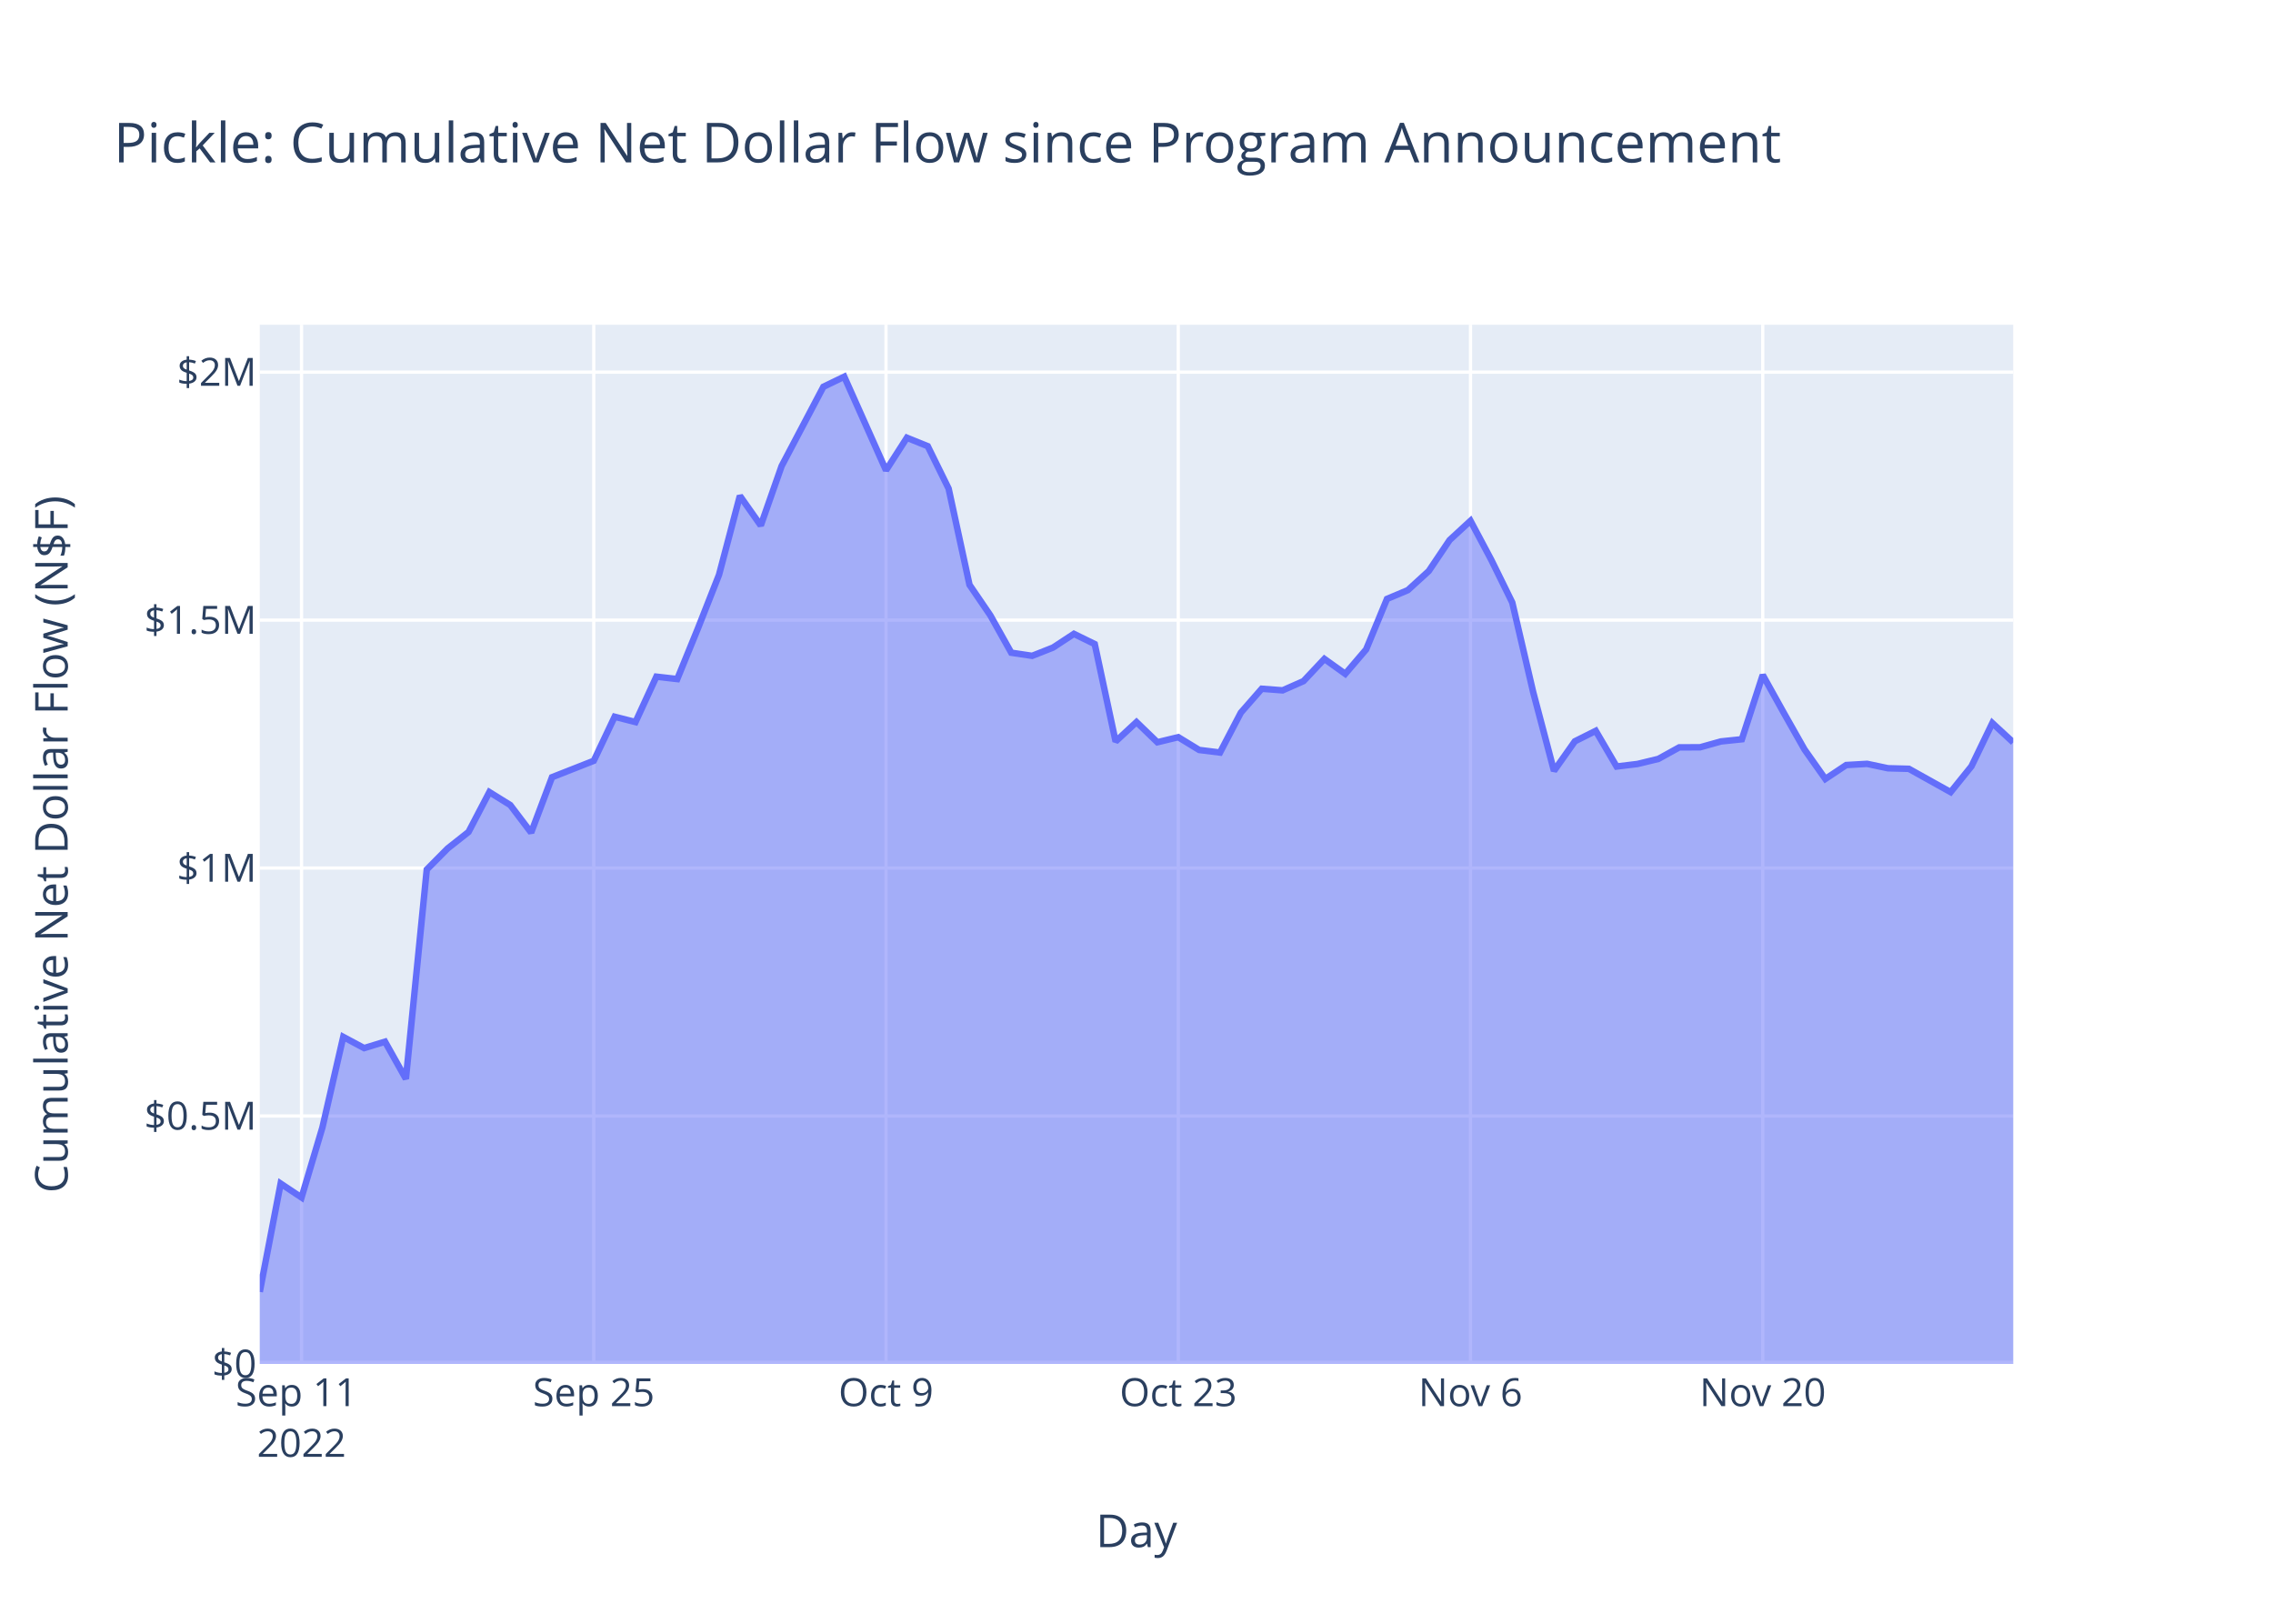
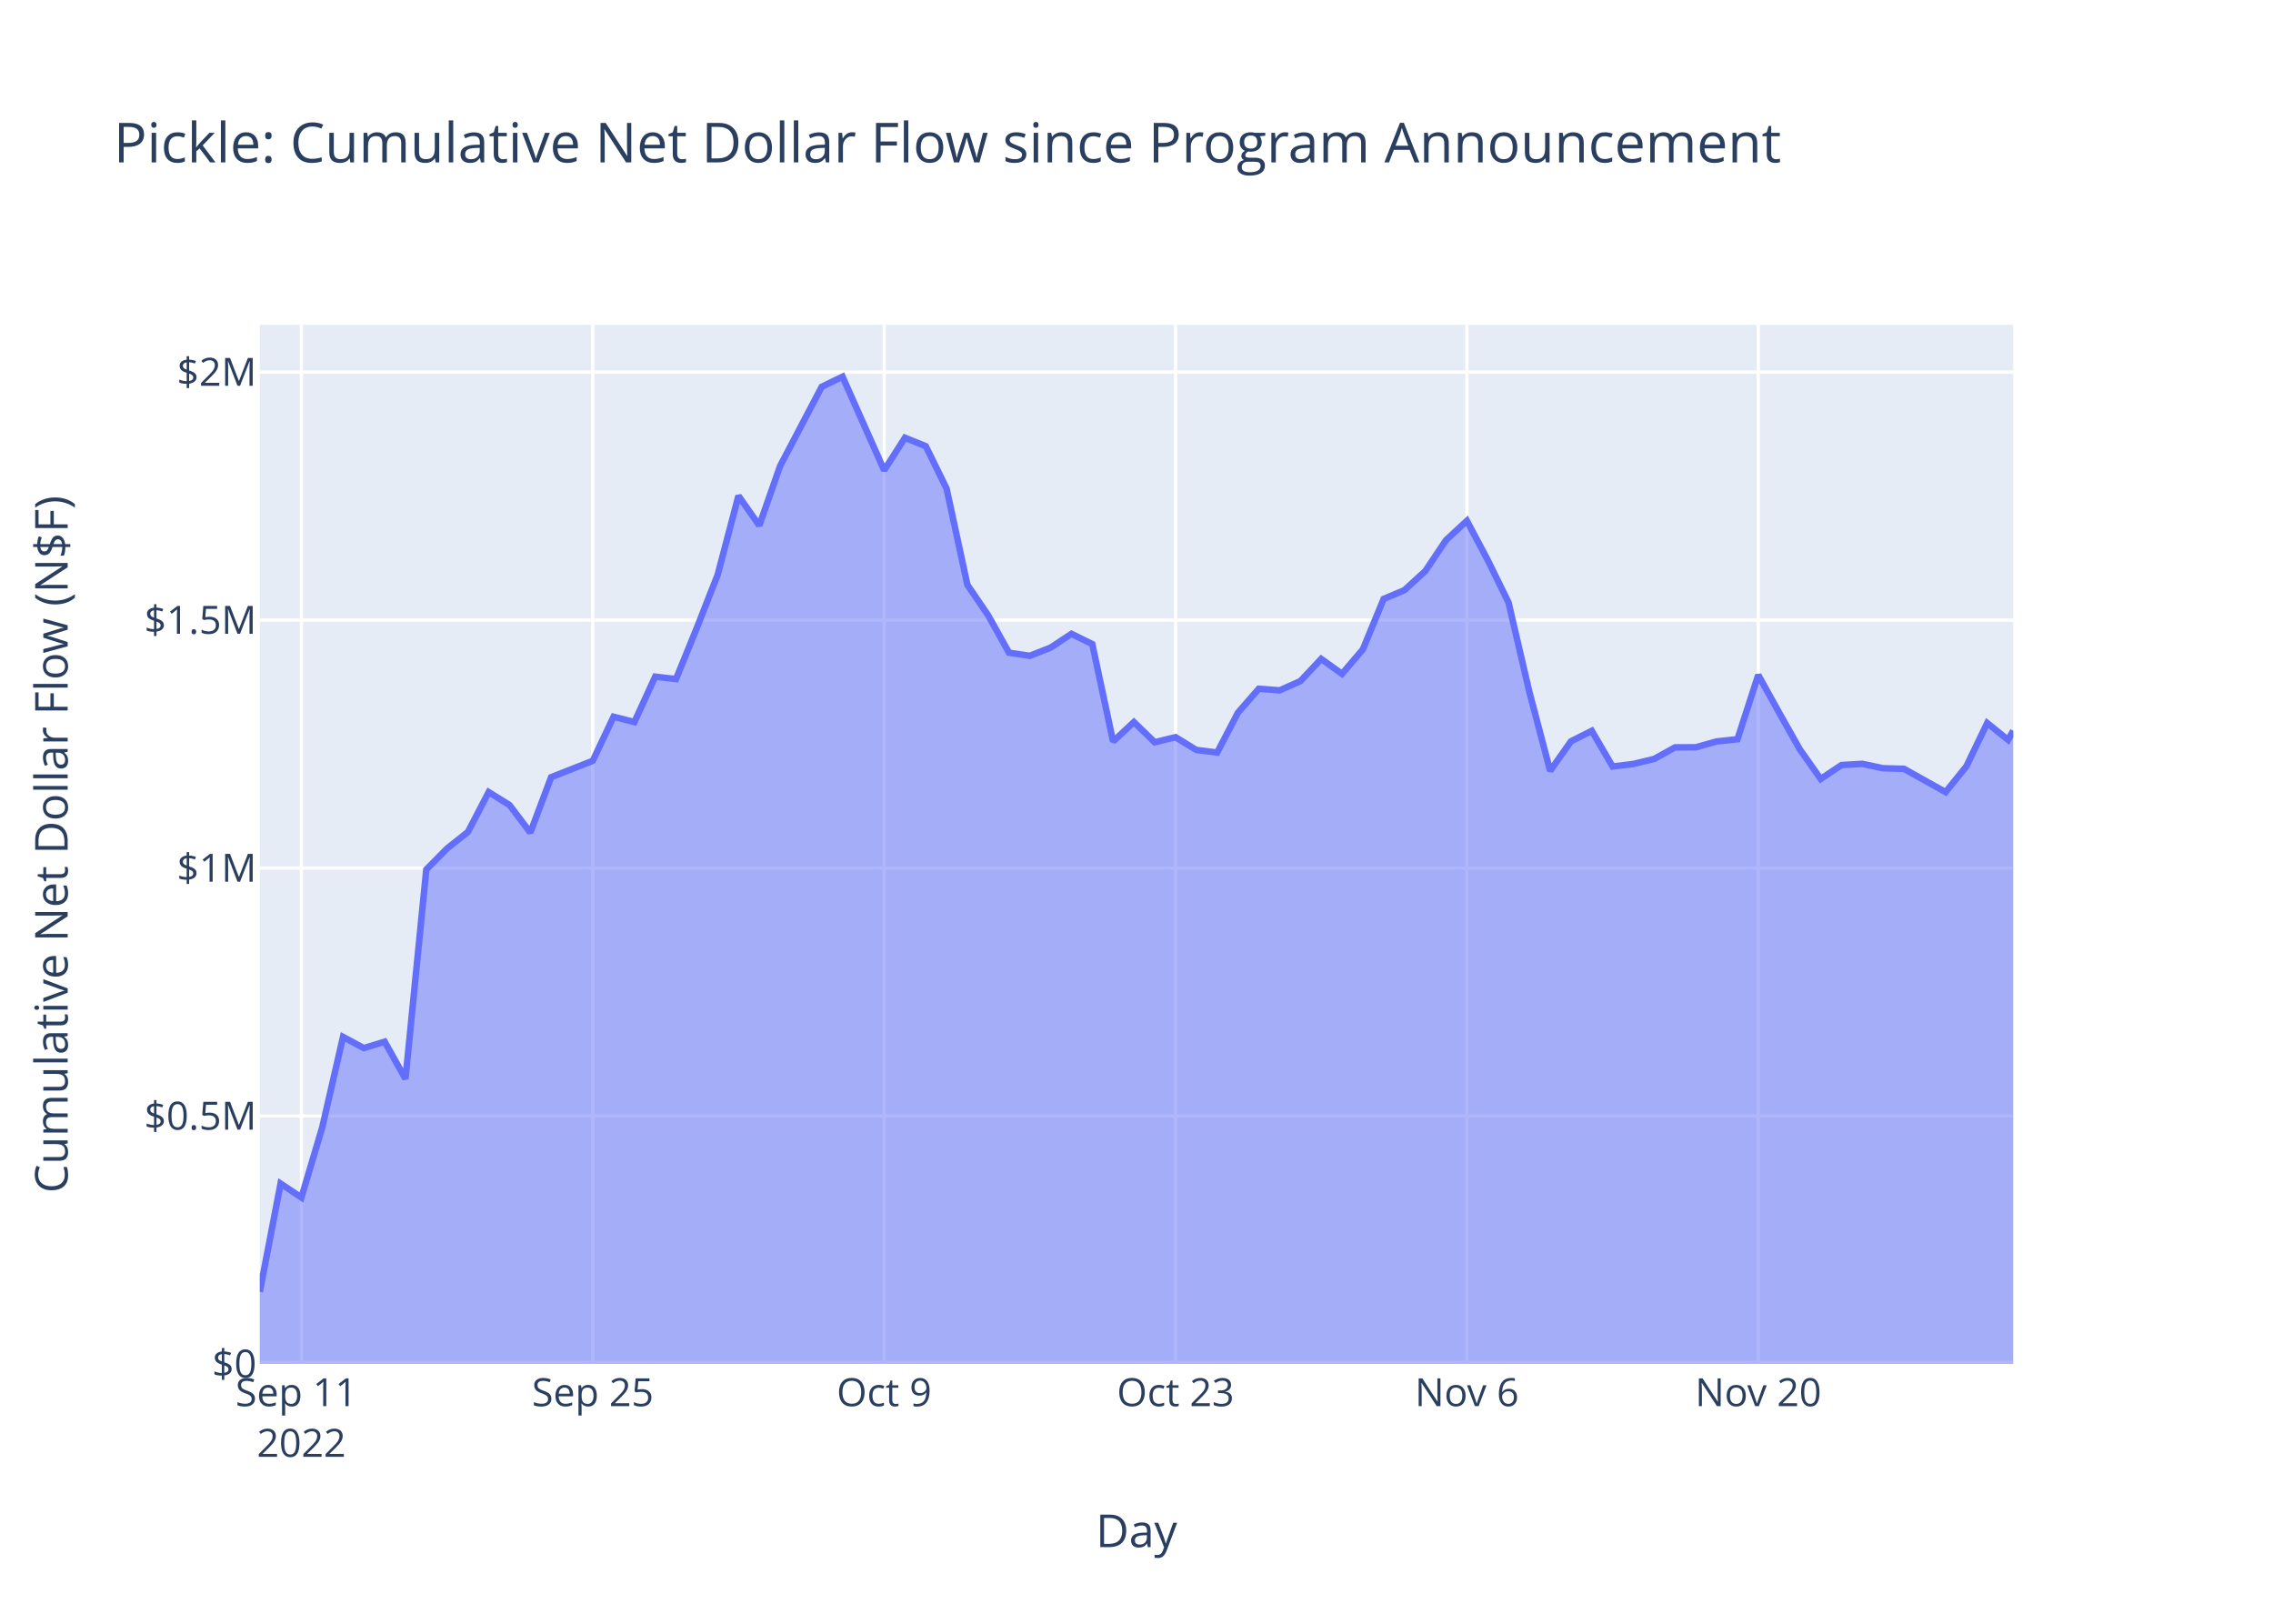
<svg xmlns="http://www.w3.org/2000/svg" class="main-svg" width="700" height="500" style="" viewBox="0 0 700 500">
  <rect x="0" y="0" width="700" height="500" style="fill: rgb(255, 255, 255); fill-opacity: 1;" />
-   <defs id="defs-a2a54d">
+   <defs id="defs-c781f7">
    <g class="clips">
-       <clipPath id="clipa2a54dxyplot" class="plotclip">
+       <clipPath id="clipc781f7xyplot" class="plotclip">
        <rect width="540" height="320" />
      </clipPath>
-       <clipPath class="axesclip" id="clipa2a54dx">
+       <clipPath class="axesclip" id="clipc781f7x">
        <rect x="80" y="0" width="540" height="500" />
      </clipPath>
-       <clipPath class="axesclip" id="clipa2a54dy">
+       <clipPath class="axesclip" id="clipc781f7y">
        <rect x="0" y="100" width="700" height="320" />
      </clipPath>
-       <clipPath class="axesclip" id="clipa2a54dxy">
+       <clipPath class="axesclip" id="clipc781f7xy">
        <rect x="80" y="100" width="540" height="320" />
      </clipPath>
    </g>
    <g class="gradients" />
    <g class="patterns" />
  </defs>
  <g class="bglayer">
    <rect class="bg" x="80" y="100" width="540" height="320" style="fill: rgb(229, 236, 246); fill-opacity: 1; stroke-width: 0;" />
  </g>
  <g class="layer-below">
    <g class="imagelayer" />
    <g class="shapelayer" />
  </g>
  <g class="cartesianlayer">
    <g class="subplot xy">
      <g class="layer-subplot">
        <g class="shapelayer" />
        <g class="imagelayer" />
      </g>
      <g class="minor-gridlayer">
        <g class="x" />
        <g class="y" />
      </g>
      <g class="gridlayer">
        <g class="x">
-           <path class="xgrid crisp" transform="translate(92.86,0)" d="M0,100v320" style="stroke: rgb(255, 255, 255); stroke-opacity: 1; stroke-width: 1px;" />
-           <path class="xgrid crisp" transform="translate(182.86,0)" d="M0,100v320" style="stroke: rgb(255, 255, 255); stroke-opacity: 1; stroke-width: 1px;" />
-           <path class="xgrid crisp" transform="translate(272.86,0)" d="M0,100v320" style="stroke: rgb(255, 255, 255); stroke-opacity: 1; stroke-width: 1px;" />
-           <path class="xgrid crisp" transform="translate(362.86,0)" d="M0,100v320" style="stroke: rgb(255, 255, 255); stroke-opacity: 1; stroke-width: 1px;" />
-           <path class="xgrid crisp" transform="translate(452.86,0)" d="M0,100v320" style="stroke: rgb(255, 255, 255); stroke-opacity: 1; stroke-width: 1px;" />
-           <path class="xgrid crisp" transform="translate(542.86,0)" d="M0,100v320" style="stroke: rgb(255, 255, 255); stroke-opacity: 1; stroke-width: 1px;" />
+           <path class="xgrid crisp" transform="translate(92.82,0)" d="M0,100v320" style="stroke: rgb(255, 255, 255); stroke-opacity: 1; stroke-width: 1px;" />
+           <path class="xgrid crisp" transform="translate(182.55,0)" d="M0,100v320" style="stroke: rgb(255, 255, 255); stroke-opacity: 1; stroke-width: 1px;" />
+           <path class="xgrid crisp" transform="translate(272.29,0)" d="M0,100v320" style="stroke: rgb(255, 255, 255); stroke-opacity: 1; stroke-width: 1px;" />
+           <path class="xgrid crisp" transform="translate(362.02,0)" d="M0,100v320" style="stroke: rgb(255, 255, 255); stroke-opacity: 1; stroke-width: 1px;" />
+           <path class="xgrid crisp" transform="translate(451.75,0)" d="M0,100v320" style="stroke: rgb(255, 255, 255); stroke-opacity: 1; stroke-width: 1px;" />
+           <path class="xgrid crisp" transform="translate(541.48,0)" d="M0,100v320" style="stroke: rgb(255, 255, 255); stroke-opacity: 1; stroke-width: 1px;" />
        </g>
        <g class="y">
          <path class="ygrid crisp" transform="translate(0,343.65)" d="M80,0h540" style="stroke: rgb(255, 255, 255); stroke-opacity: 1; stroke-width: 1px;" />
          <path class="ygrid crisp" transform="translate(0,267.3)" d="M80,0h540" style="stroke: rgb(255, 255, 255); stroke-opacity: 1; stroke-width: 1px;" />
          <path class="ygrid crisp" transform="translate(0,190.95)" d="M80,0h540" style="stroke: rgb(255, 255, 255); stroke-opacity: 1; stroke-width: 1px;" />
          <path class="ygrid crisp" transform="translate(0,114.59)" d="M80,0h540" style="stroke: rgb(255, 255, 255); stroke-opacity: 1; stroke-width: 1px;" />
        </g>
      </g>
      <g class="zerolinelayer">
        <path class="yzl zl crisp" transform="translate(0,420)" d="M80,0h540" style="stroke: rgb(255, 255, 255); stroke-opacity: 1; stroke-width: 2px;" />
      </g>
      <path class="xlines-below" />
      <path class="ylines-below" />
      <g class="overlines-below" />
      <g class="xaxislayer-below" />
      <g class="yaxislayer-below" />
      <g class="overaxes-below" />
-       <g class="plot" transform="translate(80,100)" clip-path="url(#clipa2a54dxyplot)">
+       <g class="plot" transform="translate(80,100)" clip-path="url(#clipc781f7xyplot)">
        <g class="scatterlayer mlayer">
-           <g class="trace scatter traceeb94b8" style="stroke-miterlimit: 2;">
+           <g class="trace scatter tracebde5d4" style="stroke-miterlimit: 2;">
            <g class="fills">
              <g>
-                 <path class="js-fill" d="M540,320L0,320L0,297.8L6.43,264.46L12.86,268.74L19.29,247.18L25.71,219.3L32.14,222.74L38.57,220.77L45,232.22L51.43,167.76L57.86,161.27L64.29,156.19L70.71,143.91L77.14,147.9L83.57,156.38L90,139.33L102.86,134.27L109.29,120.71L115.71,122.34L122.14,108.37L128.57,109.1L135,93.35L141.43,77.01L147.86,52.69L154.29,61.81L160.71,43.51L173.57,19.1L180,16L192.86,44.82L199.29,34.8L205.71,37.39L212.14,50.45L218.57,80.08L225,89.51L231.43,100.99L237.86,101.95L244.29,99.41L250.72,95.19L257.14,98.33L263.57,128.32L270,122.35L276.43,128.56L282.86,127L289.29,130.93L295.72,131.73L302.14,119.44L308.57,112.09L315,112.58L321.43,109.74L327.86,102.9L334.29,107.5L340.72,99.98L347.14,84.43L353.57,81.72L360,75.85L366.43,66.3L372.86,60.37L379.29,72.46L385.72,85.53L392.14,113.04L398.57,137.37L405,128.27L411.43,125.05L417.86,136.03L424.29,135.25L430.72,133.69L437.14,130.14L443.57,130.11L450,128.31L456.43,127.64L462.86,107.86L469.29,119.42L475.72,130.78L482.14,139.86L488.57,135.58L495,135.21L501.43,136.57L507.86,136.74L520.72,143.91L527.14,135.96L533.57,122.65L540,128.6" style="fill: rgb(99, 110, 250); fill-opacity: 0.5; stroke-width: 0;" />
+                 <path class="js-fill" d="M540,320L0,320L0,297.8L6.41,264.46L12.82,268.74L19.23,247.18L25.64,219.3L32.05,222.74L38.46,220.77L44.87,232.22L51.28,167.76L57.69,161.27L64.1,156.19L70.5,143.91L76.91,147.9L83.32,156.38L89.73,139.33L102.55,134.27L108.96,120.71L115.37,122.34L121.78,108.37L128.19,109.1L134.6,93.35L141.01,77.01L147.42,52.69L153.83,61.81L160.24,43.51L173.06,19.1L179.47,16L192.29,44.82L198.69,34.8L205.1,37.39L211.51,50.45L217.92,80.08L224.33,89.51L230.74,100.99L237.15,101.95L243.56,99.41L249.97,95.19L256.38,98.33L262.79,128.32L269.2,122.35L275.61,128.56L282.02,127L288.43,130.93L294.84,131.73L301.25,119.44L307.66,112.09L314.07,112.58L320.48,109.74L326.88,102.9L333.29,107.5L339.7,99.98L346.11,84.43L352.52,81.72L358.93,75.85L365.34,66.3L371.75,60.37L378.16,72.46L384.57,85.53L390.98,113.04L397.39,137.37L403.8,128.27L410.21,125.05L416.62,136.03L423.03,135.25L429.44,133.69L435.85,130.14L442.26,130.11L448.67,128.31L455.07,127.64L461.48,107.86L467.89,119.42L474.3,130.78L480.71,139.86L487.12,135.58L493.53,135.21L499.94,136.57L506.35,136.74L519.17,143.91L525.58,135.96L531.99,122.65L538.4,127.83L540,125.02" style="fill: rgb(99, 110, 250); fill-opacity: 0.5; stroke-width: 0;" />
              </g>
            </g>
            <g class="errorbars" />
            <g class="lines">
-               <path class="js-line" d="M0,297.8L6.43,264.46L12.86,268.74L19.29,247.18L25.71,219.3L32.14,222.74L38.57,220.77L45,232.22L51.43,167.76L57.86,161.27L64.29,156.19L70.71,143.91L77.14,147.9L83.57,156.38L90,139.33L102.86,134.27L109.29,120.71L115.71,122.34L122.14,108.37L128.57,109.1L135,93.35L141.43,77.01L147.86,52.69L154.29,61.81L160.71,43.51L173.57,19.1L180,16L192.86,44.82L199.29,34.8L205.71,37.39L212.14,50.45L218.57,80.08L225,89.51L231.43,100.99L237.86,101.95L244.29,99.41L250.72,95.19L257.14,98.33L263.57,128.32L270,122.35L276.43,128.56L282.86,127L289.29,130.93L295.72,131.73L302.14,119.44L308.57,112.09L315,112.58L321.43,109.74L327.86,102.9L334.29,107.5L340.72,99.98L347.14,84.43L353.57,81.72L360,75.85L366.43,66.3L372.86,60.37L379.29,72.46L385.72,85.53L392.14,113.04L398.57,137.37L405,128.27L411.43,125.05L417.86,136.03L424.29,135.25L430.72,133.69L437.14,130.14L443.57,130.11L450,128.31L456.43,127.64L462.86,107.86L469.29,119.42L475.72,130.78L482.14,139.86L488.57,135.58L495,135.21L501.43,136.57L507.86,136.74L520.72,143.91L527.14,135.96L533.57,122.65L540,128.6" style="vector-effect: non-scaling-stroke; fill: none; stroke: rgb(99, 110, 250); stroke-opacity: 1; stroke-width: 2px; opacity: 1;" />
+               <path class="js-line" d="M0,297.8L6.41,264.46L12.82,268.74L19.23,247.18L25.64,219.3L32.05,222.74L38.46,220.77L44.87,232.22L51.28,167.76L57.69,161.27L64.1,156.19L70.5,143.91L76.91,147.9L83.32,156.38L89.73,139.33L102.55,134.27L108.96,120.71L115.37,122.34L121.78,108.37L128.19,109.1L134.6,93.35L141.01,77.01L147.42,52.69L153.83,61.81L160.24,43.51L173.06,19.1L179.47,16L192.29,44.82L198.69,34.8L205.1,37.39L211.51,50.45L217.92,80.08L224.33,89.51L230.74,100.99L237.15,101.95L243.56,99.41L249.97,95.19L256.38,98.33L262.79,128.32L269.2,122.35L275.61,128.56L282.02,127L288.43,130.93L294.84,131.73L301.25,119.44L307.66,112.09L314.07,112.58L320.48,109.74L326.88,102.9L333.29,107.5L339.7,99.98L346.11,84.43L352.52,81.72L358.93,75.85L365.34,66.3L371.75,60.37L378.16,72.46L384.57,85.53L390.98,113.04L397.39,137.37L403.8,128.27L410.21,125.05L416.62,136.03L423.03,135.25L429.44,133.69L435.85,130.14L442.26,130.11L448.67,128.31L455.07,127.64L461.48,107.86L467.89,119.42L474.3,130.78L480.71,139.86L487.12,135.58L493.53,135.21L499.94,136.57L506.35,136.74L519.17,143.91L525.58,135.96L531.99,122.65L538.4,127.83L540,125.02" style="vector-effect: non-scaling-stroke; fill: none; stroke: rgb(99, 110, 250); stroke-opacity: 1; stroke-width: 2px; opacity: 1;" />
            </g>
            <g class="points" />
            <g class="text" />
          </g>
        </g>
      </g>
      <g class="overplot" />
      <path class="xlines-above crisp" d="M0,0" style="fill: none;" />
      <path class="ylines-above crisp" d="M0,0" style="fill: none;" />
      <g class="overlines-above" />
      <g class="xaxislayer-above">
        <g class="xtick">
-           <text text-anchor="middle" x="0" y="433" transform="translate(92.86,0)" style="font-family: 'Open Sans', verdana, arial, sans-serif; font-size: 12px; fill: rgb(42, 63, 95); fill-opacity: 1; white-space: pre; opacity: 1;">
+           <text text-anchor="middle" x="0" y="433" transform="translate(92.82,0)" style="font-family: 'Open Sans', verdana, arial, sans-serif; font-size: 12px; fill: rgb(42, 63, 95); fill-opacity: 1; white-space: pre; opacity: 1;">
            <tspan class="line" dy="0em" x="0" y="433">Sep 11</tspan>
            <tspan class="line" dy="1.3em" x="0" y="433">2022</tspan>
          </text>
        </g>
        <g class="xtick">
-           <text text-anchor="middle" x="0" y="433" style="font-family: 'Open Sans', verdana, arial, sans-serif; font-size: 12px; fill: rgb(42, 63, 95); fill-opacity: 1; white-space: pre; opacity: 1;" transform="translate(182.86,0)">Sep 25</text>
+           <text text-anchor="middle" x="0" y="433" style="font-family: 'Open Sans', verdana, arial, sans-serif; font-size: 12px; fill: rgb(42, 63, 95); fill-opacity: 1; white-space: pre; opacity: 1;" transform="translate(182.55,0)">Sep 25</text>
        </g>
        <g class="xtick">
-           <text text-anchor="middle" x="0" y="433" style="font-family: 'Open Sans', verdana, arial, sans-serif; font-size: 12px; fill: rgb(42, 63, 95); fill-opacity: 1; white-space: pre; opacity: 1;" transform="translate(272.86,0)">Oct 9</text>
+           <text text-anchor="middle" x="0" y="433" style="font-family: 'Open Sans', verdana, arial, sans-serif; font-size: 12px; fill: rgb(42, 63, 95); fill-opacity: 1; white-space: pre; opacity: 1;" transform="translate(272.29,0)">Oct 9</text>
        </g>
        <g class="xtick">
-           <text text-anchor="middle" x="0" y="433" style="font-family: 'Open Sans', verdana, arial, sans-serif; font-size: 12px; fill: rgb(42, 63, 95); fill-opacity: 1; white-space: pre; opacity: 1;" transform="translate(362.86,0)">Oct 23</text>
+           <text text-anchor="middle" x="0" y="433" style="font-family: 'Open Sans', verdana, arial, sans-serif; font-size: 12px; fill: rgb(42, 63, 95); fill-opacity: 1; white-space: pre; opacity: 1;" transform="translate(362.02,0)">Oct 23</text>
        </g>
        <g class="xtick">
-           <text text-anchor="middle" x="0" y="433" style="font-family: 'Open Sans', verdana, arial, sans-serif; font-size: 12px; fill: rgb(42, 63, 95); fill-opacity: 1; white-space: pre; opacity: 1;" transform="translate(452.86,0)">Nov 6</text>
+           <text text-anchor="middle" x="0" y="433" style="font-family: 'Open Sans', verdana, arial, sans-serif; font-size: 12px; fill: rgb(42, 63, 95); fill-opacity: 1; white-space: pre; opacity: 1;" transform="translate(451.75,0)">Nov 6</text>
        </g>
        <g class="xtick">
-           <text text-anchor="middle" x="0" y="433" style="font-family: 'Open Sans', verdana, arial, sans-serif; font-size: 12px; fill: rgb(42, 63, 95); fill-opacity: 1; white-space: pre; opacity: 1;" transform="translate(542.86,0)">Nov 20</text>
+           <text text-anchor="middle" x="0" y="433" style="font-family: 'Open Sans', verdana, arial, sans-serif; font-size: 12px; fill: rgb(42, 63, 95); fill-opacity: 1; white-space: pre; opacity: 1;" transform="translate(541.48,0)">Nov 20</text>
        </g>
      </g>
      <g class="yaxislayer-above">
        <g class="ytick">
          <text text-anchor="end" x="79" y="4.2" transform="translate(0,420)" style="font-family: 'Open Sans', verdana, arial, sans-serif; font-size: 12px; fill: rgb(42, 63, 95); fill-opacity: 1; white-space: pre; opacity: 1;">$0</text>
        </g>
        <g class="ytick">
          <text text-anchor="end" x="79" y="4.2" style="font-family: 'Open Sans', verdana, arial, sans-serif; font-size: 12px; fill: rgb(42, 63, 95); fill-opacity: 1; white-space: pre; opacity: 1;" transform="translate(0,343.65)">$0.5M</text>
        </g>
        <g class="ytick">
          <text text-anchor="end" x="79" y="4.2" style="font-family: 'Open Sans', verdana, arial, sans-serif; font-size: 12px; fill: rgb(42, 63, 95); fill-opacity: 1; white-space: pre; opacity: 1;" transform="translate(0,267.3)">$1M</text>
        </g>
        <g class="ytick">
          <text text-anchor="end" x="79" y="4.2" style="font-family: 'Open Sans', verdana, arial, sans-serif; font-size: 12px; fill: rgb(42, 63, 95); fill-opacity: 1; white-space: pre; opacity: 1;" transform="translate(0,190.95)">$1.5M</text>
        </g>
        <g class="ytick">
          <text text-anchor="end" x="79" y="4.2" style="font-family: 'Open Sans', verdana, arial, sans-serif; font-size: 12px; fill: rgb(42, 63, 95); fill-opacity: 1; white-space: pre; opacity: 1;" transform="translate(0,114.59)">$2M</text>
        </g>
      </g>
      <g class="overaxes-above" />
    </g>
  </g>
  <g class="polarlayer" />
  <g class="smithlayer" />
  <g class="ternarylayer" />
  <g class="geolayer" />
  <g class="funnelarealayer" />
  <g class="pielayer" />
  <g class="iciclelayer" />
  <g class="treemaplayer" />
  <g class="sunburstlayer" />
  <g class="glimages" />
-   <defs id="topdefs-a2a54d">
+   <defs id="topdefs-c781f7">
    <g class="clips" />
  </defs>
  <g class="layer-above">
    <g class="imagelayer" />
    <g class="shapelayer" />
  </g>
  <g class="infolayer">
    <g class="g-gtitle">
      <text class="gtitle" x="35" y="50" text-anchor="start" dy="0em" style="font-family: 'Open Sans', verdana, arial, sans-serif; font-size: 17px; fill: rgb(42, 63, 95); opacity: 1; font-weight: normal; white-space: pre;">Pickle: Cumulative Net Dollar Flow since Program Announcement</text>
    </g>
    <g class="g-xtitle">
      <text class="xtitle" x="350" y="476.409" text-anchor="middle" style="font-family: 'Open Sans', verdana, arial, sans-serif; font-size: 14px; fill: rgb(42, 63, 95); opacity: 1; font-weight: normal; white-space: pre;">Day</text>
    </g>
    <g class="g-ytitle">
      <text class="ytitle" transform="rotate(-90,20.84063,260)" x="20.841" y="260" text-anchor="middle" style="font-family: 'Open Sans', verdana, arial, sans-serif; font-size: 14px; fill: rgb(42, 63, 95); opacity: 1; font-weight: normal; white-space: pre;">Cumulative Net Dollar Flow (N$F)</text>
    </g>
  </g>
</svg>
